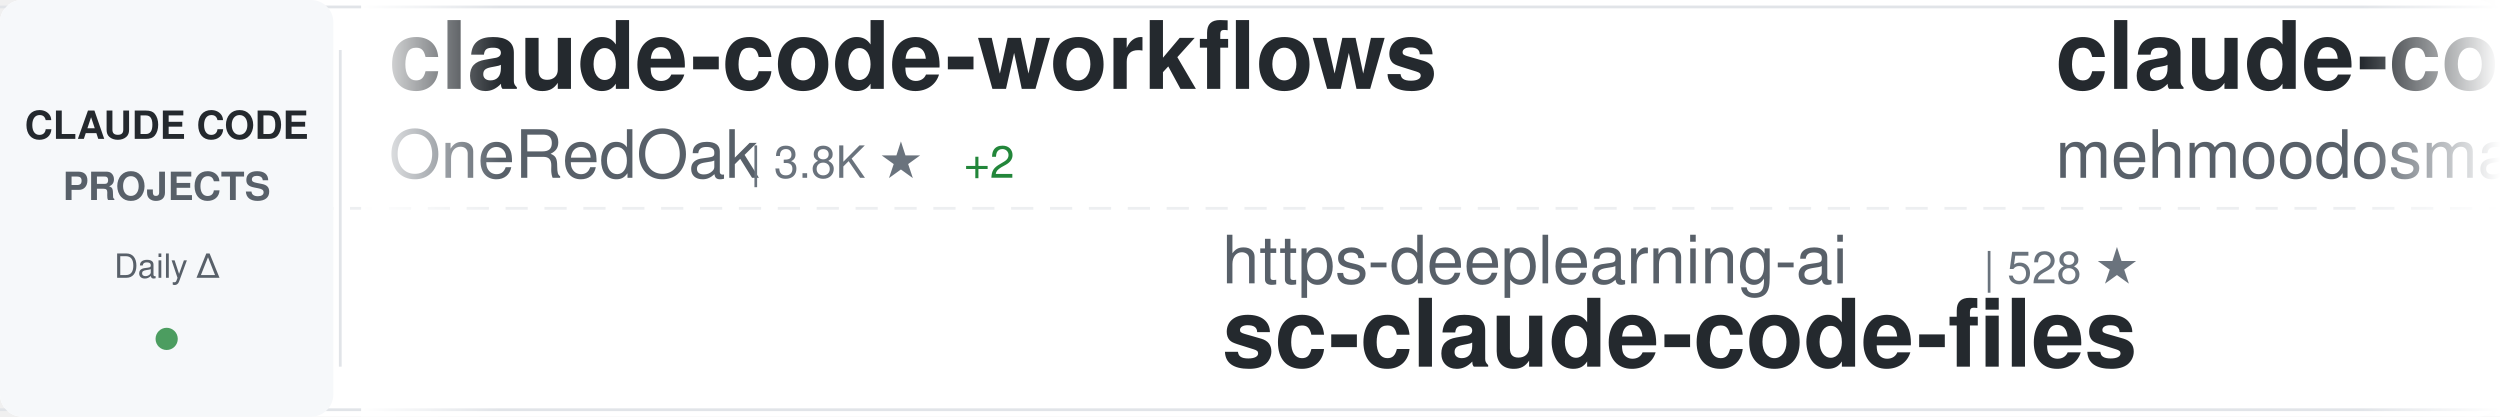
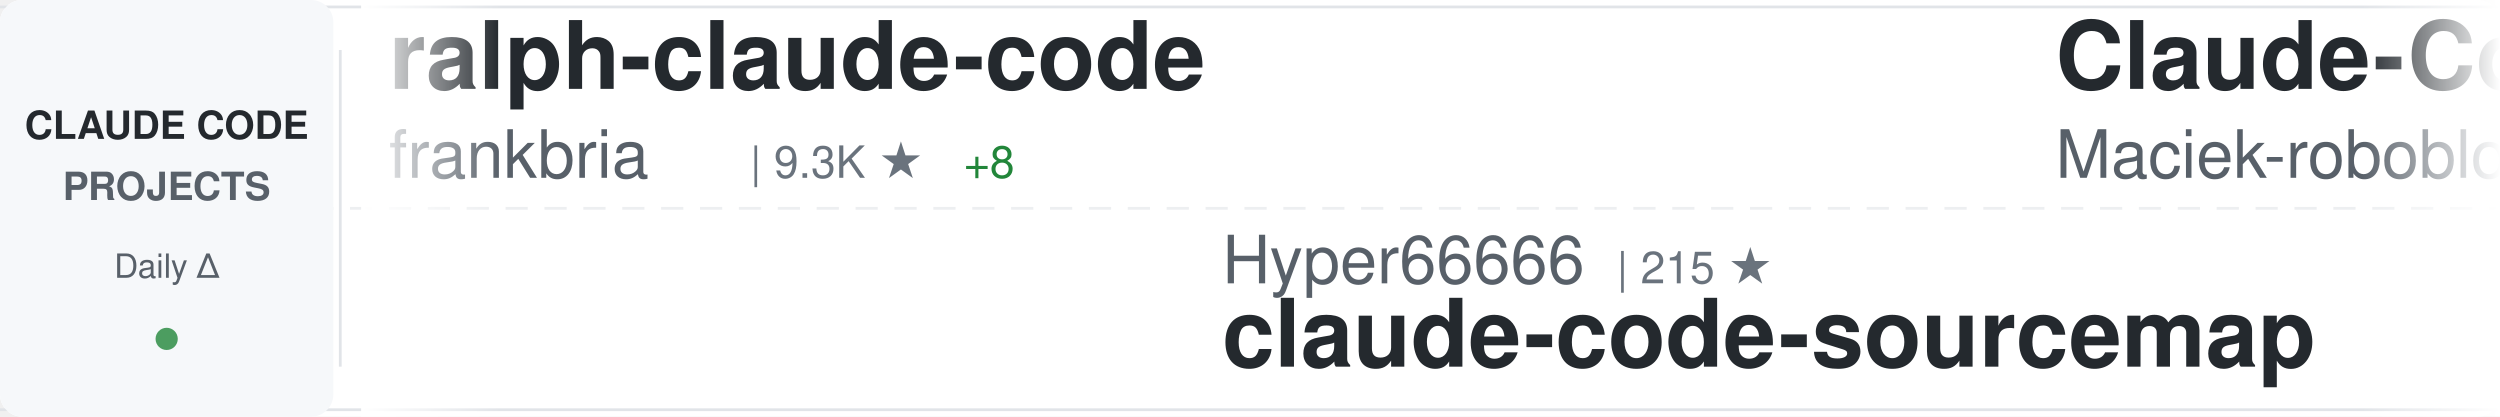
<svg xmlns="http://www.w3.org/2000/svg" width="900" height="150">
  <defs>
    <linearGradient id="awesomeLeftFade" x1="0%" y1="0%" x2="100%" y2="0%">
      <stop offset="0%" style="stop-color:#ffffff;stop-opacity:1" />
      <stop offset="100%" style="stop-color:#ffffff;stop-opacity:0" />
    </linearGradient>
    <linearGradient id="awesomeRightFade" x1="0%" y1="0%" x2="100%" y2="0%">
      <stop offset="0%" style="stop-color:#ffffff;stop-opacity:0" />
      <stop offset="100%" style="stop-color:#ffffff;stop-opacity:1" />
    </linearGradient>
  </defs>
  <rect width="900" height="150" fill="#ffffff" rx="8" />
  <rect x="0" y="2" width="900" height="1" fill="#e1e4e8" />
  <rect x="0" y="147" width="900" height="1" fill="#e1e4e8" />
  <line x1="0" y1="75" x2="900" y2="75" stroke="#e1e4e8" stroke-width="1" stroke-dasharray="8 6" opacity="0.6" />
  <rect x="0" y="0" width="120" height="150" fill="#f6f8fa" rx="8" />
  <text x="60" y="50" font-family="-apple-system, BlinkMacSystemFont, 'Segoe UI', Helvetica, Arial, sans-serif" font-size="14" font-weight="600" fill="#24292e" text-anchor="middle">CLAUDE CODE</text>
  <text x="60" y="72" font-family="-apple-system, BlinkMacSystemFont, 'Segoe UI', Helvetica, Arial, sans-serif" font-size="14" font-weight="600" fill="#586069" text-anchor="middle">PROJECTS</text>
  <text x="60" y="100" font-family="-apple-system, BlinkMacSystemFont, 'Segoe UI', Helvetica, Arial, sans-serif" font-size="12" font-weight="500" fill="#586069" text-anchor="middle">Daily Δ</text>
  <circle cx="60" cy="122" r="4" fill="#22863a" opacity="0.8" />
  <rect x="122" y="18" width="1" height="114" fill="#e1e4e8" />
  <clipPath id="awesomeTickerClip">
    <rect x="130" y="0" width="770" height="150" />
  </clipPath>
  <g clip-path="url(#awesomeTickerClip)">
    <g id="awesomeTickerItems">
      <animateTransform attributeName="transform" attributeType="XML" type="translate" from="0 0" to="-3000 0" dur="54s" repeatCount="indefinite" />
      <g transform="translate(0, 0)">
-         <text x="140" y="32" font-family="-apple-system, BlinkMacSystemFont, 'Segoe UI', Helvetica, Arial, sans-serif" font-size="34" font-weight="600" fill="#24292e">claude-code-workflows</text>
-         <text x="140" y="64" font-family="-apple-system, BlinkMacSystemFont, 'Segoe UI', Helvetica, Arial, sans-serif" font-size="24" font-weight="400" fill="#586069">OneRedOak</text>
-         <text x="270" y="64" font-family="-apple-system, BlinkMacSystemFont, 'Segoe UI', Helvetica, Arial, sans-serif" font-size="16" font-weight="500" fill="#6a737d">| 3.8K ★</text>
-         <text x="347" y="64" font-family="-apple-system, BlinkMacSystemFont, 'Segoe UI', Helvetica, Arial, sans-serif" font-size="16" font-weight="500" fill="#22863a"> +2</text>
+         <text x="140" y="32" font-family="-apple-system, BlinkMacSystemFont, 'Segoe UI', Helvetica, Arial, sans-serif" font-size="34" font-weight="600" fill="#24292e">ralph-claude-code</text>
+         <text x="140" y="64" font-family="-apple-system, BlinkMacSystemFont, 'Segoe UI', Helvetica, Arial, sans-serif" font-size="24" font-weight="400" fill="#586069">frankbria</text>
+         <text x="270" y="64" font-family="-apple-system, BlinkMacSystemFont, 'Segoe UI', Helvetica, Arial, sans-serif" font-size="16" font-weight="500" fill="#6a737d">| 9.3K ★</text>
+         <text x="347" y="64" font-family="-apple-system, BlinkMacSystemFont, 'Segoe UI', Helvetica, Arial, sans-serif" font-size="16" font-weight="500" fill="#22863a"> +8</text>
      </g>
      <g transform="translate(300, 0)">
-         <text x="140" y="102" font-family="-apple-system, BlinkMacSystemFont, 'Segoe UI', Helvetica, Arial, sans-serif" font-size="24" font-weight="400" fill="#586069">https-deeplearning-ai</text>
-         <text x="414" y="102" font-family="-apple-system, BlinkMacSystemFont, 'Segoe UI', Helvetica, Arial, sans-serif" font-size="16" font-weight="500" fill="#6a737d">| 528 ★</text>
-         <text x="140" y="132" font-family="-apple-system, BlinkMacSystemFont, 'Segoe UI', Helvetica, Arial, sans-serif" font-size="34" font-weight="600" fill="#24292e">sc-claude-code-files</text>
+         <text x="140" y="102" font-family="-apple-system, BlinkMacSystemFont, 'Segoe UI', Helvetica, Arial, sans-serif" font-size="24" font-weight="400" fill="#586069">Hyper66666</text>
+         <text x="282" y="102" font-family="-apple-system, BlinkMacSystemFont, 'Segoe UI', Helvetica, Arial, sans-serif" font-size="16" font-weight="500" fill="#6a737d">| 215 ★</text>
+         <text x="140" y="132" font-family="-apple-system, BlinkMacSystemFont, 'Segoe UI', Helvetica, Arial, sans-serif" font-size="34" font-weight="600" fill="#24292e">claude-code-sourcemap</text>
      </g>
      <g transform="translate(600, 0)">
-         <text x="140" y="32" font-family="-apple-system, BlinkMacSystemFont, 'Segoe UI', Helvetica, Arial, sans-serif" font-size="34" font-weight="600" fill="#24292e">claude-code</text>
-         <text x="140" y="64" font-family="-apple-system, BlinkMacSystemFont, 'Segoe UI', Helvetica, Arial, sans-serif" font-size="24" font-weight="400" fill="#586069">mehmoodosman</text>
-         <text x="306" y="64" font-family="-apple-system, BlinkMacSystemFont, 'Segoe UI', Helvetica, Arial, sans-serif" font-size="16" font-weight="500" fill="#6a737d">| 167 ★</text>
+         <text x="140" y="32" font-family="-apple-system, BlinkMacSystemFont, 'Segoe UI', Helvetica, Arial, sans-serif" font-size="34" font-weight="600" fill="#24292e">Claude-Code-Usage-Monito...</text>
+         <text x="140" y="64" font-family="-apple-system, BlinkMacSystemFont, 'Segoe UI', Helvetica, Arial, sans-serif" font-size="24" font-weight="400" fill="#586069">Maciek-roboblog</text>
+         <text x="342" y="64" font-family="-apple-system, BlinkMacSystemFont, 'Segoe UI', Helvetica, Arial, sans-serif" font-size="16" font-weight="500" fill="#6a737d">| 8.2K ★</text>
+         <text x="419" y="64" font-family="-apple-system, BlinkMacSystemFont, 'Segoe UI', Helvetica, Arial, sans-serif" font-size="16" font-weight="500" fill="#22863a"> +11</text>
      </g>
      <g transform="translate(900, 0)">
-         <text x="140" y="102" font-family="-apple-system, BlinkMacSystemFont, 'Segoe UI', Helvetica, Arial, sans-serif" font-size="24" font-weight="400" fill="#586069">darcyegb</text>
-         <text x="258" y="102" font-family="-apple-system, BlinkMacSystemFont, 'Segoe UI', Helvetica, Arial, sans-serif" font-size="16" font-weight="500" fill="#6a737d">| 724 ★</text>
-         <text x="140" y="132" font-family="-apple-system, BlinkMacSystemFont, 'Segoe UI', Helvetica, Arial, sans-serif" font-size="34" font-weight="600" fill="#24292e">ClaudeCodeAgents</text>
+         <text x="140" y="102" font-family="-apple-system, BlinkMacSystemFont, 'Segoe UI', Helvetica, Arial, sans-serif" font-size="24" font-weight="400" fill="#586069">fuergaosi233</text>
+         <text x="306" y="102" font-family="-apple-system, BlinkMacSystemFont, 'Segoe UI', Helvetica, Arial, sans-serif" font-size="16" font-weight="500" fill="#6a737d">| 2.7K ★</text>
+         <text x="383" y="102" font-family="-apple-system, BlinkMacSystemFont, 'Segoe UI', Helvetica, Arial, sans-serif" font-size="16" font-weight="500" fill="#22863a"> +1</text>
+         <text x="140" y="132" font-family="-apple-system, BlinkMacSystemFont, 'Segoe UI', Helvetica, Arial, sans-serif" font-size="34" font-weight="600" fill="#24292e">claude-code-proxy</text>
      </g>
      <g transform="translate(1200, 0)">
-         <text x="140" y="32" font-family="-apple-system, BlinkMacSystemFont, 'Segoe UI', Helvetica, Arial, sans-serif" font-size="34" font-weight="600" fill="#24292e">claude-code-ultimate-gui...</text>
-         <text x="140" y="64" font-family="-apple-system, BlinkMacSystemFont, 'Segoe UI', Helvetica, Arial, sans-serif" font-size="24" font-weight="400" fill="#586069">FlorianBruniaux</text>
-         <text x="342" y="64" font-family="-apple-system, BlinkMacSystemFont, 'Segoe UI', Helvetica, Arial, sans-serif" font-size="16" font-weight="500" fill="#6a737d">| 5.0K ★</text>
-         <text x="419" y="64" font-family="-apple-system, BlinkMacSystemFont, 'Segoe UI', Helvetica, Arial, sans-serif" font-size="16" font-weight="500" fill="#22863a"> +28</text>
+         <text x="140" y="32" font-family="-apple-system, BlinkMacSystemFont, 'Segoe UI', Helvetica, Arial, sans-serif" font-size="34" font-weight="600" fill="#24292e">my-claude-code-setup</text>
+         <text x="140" y="64" font-family="-apple-system, BlinkMacSystemFont, 'Segoe UI', Helvetica, Arial, sans-serif" font-size="24" font-weight="400" fill="#586069">centminmod</text>
+         <text x="282" y="64" font-family="-apple-system, BlinkMacSystemFont, 'Segoe UI', Helvetica, Arial, sans-serif" font-size="16" font-weight="500" fill="#6a737d">| 2.4K ★</text>
+         <text x="359" y="64" font-family="-apple-system, BlinkMacSystemFont, 'Segoe UI', Helvetica, Arial, sans-serif" font-size="16" font-weight="500" fill="#22863a"> +1</text>
      </g>
      <g transform="translate(1500, 0)">
-         <text x="140" y="102" font-family="-apple-system, BlinkMacSystemFont, 'Segoe UI', Helvetica, Arial, sans-serif" font-size="24" font-weight="400" fill="#586069">huangjia2019</text>
-         <text x="306" y="102" font-family="-apple-system, BlinkMacSystemFont, 'Segoe UI', Helvetica, Arial, sans-serif" font-size="16" font-weight="500" fill="#6a737d">| 837 ★</text>
-         <text x="374" y="102" font-family="-apple-system, BlinkMacSystemFont, 'Segoe UI', Helvetica, Arial, sans-serif" font-size="16" font-weight="500" fill="#22863a"> +6</text>
-         <text x="140" y="132" font-family="-apple-system, BlinkMacSystemFont, 'Segoe UI', Helvetica, Arial, sans-serif" font-size="34" font-weight="600" fill="#24292e">claude-code-engineering</text>
+         <text x="140" y="102" font-family="-apple-system, BlinkMacSystemFont, 'Segoe UI', Helvetica, Arial, sans-serif" font-size="24" font-weight="400" fill="#586069">feiskyer</text>
+         <text x="258" y="102" font-family="-apple-system, BlinkMacSystemFont, 'Segoe UI', Helvetica, Arial, sans-serif" font-size="16" font-weight="500" fill="#6a737d">| 1.6K ★</text>
+         <text x="335" y="102" font-family="-apple-system, BlinkMacSystemFont, 'Segoe UI', Helvetica, Arial, sans-serif" font-size="16" font-weight="500" fill="#22863a"> +2</text>
+         <text x="140" y="132" font-family="-apple-system, BlinkMacSystemFont, 'Segoe UI', Helvetica, Arial, sans-serif" font-size="34" font-weight="600" fill="#24292e">claude-code-settings</text>
      </g>
      <g transform="translate(1800, 0)">
-         <text x="140" y="32" font-family="-apple-system, BlinkMacSystemFont, 'Segoe UI', Helvetica, Arial, sans-serif" font-size="34" font-weight="600" fill="#24292e">claude-code-infrastructu...</text>
-         <text x="140" y="64" font-family="-apple-system, BlinkMacSystemFont, 'Segoe UI', Helvetica, Arial, sans-serif" font-size="24" font-weight="400" fill="#586069">diet103</text>
-         <text x="246" y="64" font-family="-apple-system, BlinkMacSystemFont, 'Segoe UI', Helvetica, Arial, sans-serif" font-size="16" font-weight="500" fill="#6a737d">| 9.7K ★</text>
-         <text x="323" y="64" font-family="-apple-system, BlinkMacSystemFont, 'Segoe UI', Helvetica, Arial, sans-serif" font-size="16" font-weight="500" fill="#22863a"> +2</text>
+         <text x="140" y="32" font-family="-apple-system, BlinkMacSystemFont, 'Segoe UI', Helvetica, Arial, sans-serif" font-size="34" font-weight="600" fill="#24292e">claude-code-source-code-...</text>
+         <text x="140" y="64" font-family="-apple-system, BlinkMacSystemFont, 'Segoe UI', Helvetica, Arial, sans-serif" font-size="24" font-weight="400" fill="#586069">ghuntley</text>
+         <text x="258" y="64" font-family="-apple-system, BlinkMacSystemFont, 'Segoe UI', Helvetica, Arial, sans-serif" font-size="16" font-weight="500" fill="#6a737d">| 985 ★</text>
+         <text x="326" y="64" font-family="-apple-system, BlinkMacSystemFont, 'Segoe UI', Helvetica, Arial, sans-serif" font-size="16" font-weight="500" fill="#22863a"> +2</text>
      </g>
      <g transform="translate(2100, 0)">
-         <text x="140" y="102" font-family="-apple-system, BlinkMacSystemFont, 'Segoe UI', Helvetica, Arial, sans-serif" font-size="24" font-weight="400" fill="#586069">carlvellotti</text>
-         <text x="306" y="102" font-family="-apple-system, BlinkMacSystemFont, 'Segoe UI', Helvetica, Arial, sans-serif" font-size="16" font-weight="500" fill="#6a737d">| 2.1K ★</text>
-         <text x="383" y="102" font-family="-apple-system, BlinkMacSystemFont, 'Segoe UI', Helvetica, Arial, sans-serif" font-size="16" font-weight="500" fill="#22863a"> +5</text>
-         <text x="140" y="132" font-family="-apple-system, BlinkMacSystemFont, 'Segoe UI', Helvetica, Arial, sans-serif" font-size="34" font-weight="600" fill="#24292e">claude-code-pm-course</text>
+         <text x="140" y="102" font-family="-apple-system, BlinkMacSystemFont, 'Segoe UI', Helvetica, Arial, sans-serif" font-size="24" font-weight="400" fill="#586069">Yuyz0112</text>
+         <text x="258" y="102" font-family="-apple-system, BlinkMacSystemFont, 'Segoe UI', Helvetica, Arial, sans-serif" font-size="16" font-weight="500" fill="#6a737d">| 2.4K ★</text>
+         <text x="335" y="102" font-family="-apple-system, BlinkMacSystemFont, 'Segoe UI', Helvetica, Arial, sans-serif" font-size="16" font-weight="500" fill="#22863a"> +1</text>
+         <text x="140" y="132" font-family="-apple-system, BlinkMacSystemFont, 'Segoe UI', Helvetica, Arial, sans-serif" font-size="34" font-weight="600" fill="#24292e">claude-code-reverse</text>
      </g>
      <g transform="translate(2400, 0)">
-         <text x="140" y="32" font-family="-apple-system, BlinkMacSystemFont, 'Segoe UI', Helvetica, Arial, sans-serif" font-size="34" font-weight="600" fill="#24292e">claude-code-prompts</text>
-         <text x="140" y="64" font-family="-apple-system, BlinkMacSystemFont, 'Segoe UI', Helvetica, Arial, sans-serif" font-size="24" font-weight="400" fill="#586069">repowise-dev</text>
-         <text x="306" y="64" font-family="-apple-system, BlinkMacSystemFont, 'Segoe UI', Helvetica, Arial, sans-serif" font-size="16" font-weight="500" fill="#6a737d">| 1.1K ★</text>
-         <text x="383" y="64" font-family="-apple-system, BlinkMacSystemFont, 'Segoe UI', Helvetica, Arial, sans-serif" font-size="16" font-weight="500" fill="#22863a"> +2</text>
+         <text x="140" y="32" font-family="-apple-system, BlinkMacSystemFont, 'Segoe UI', Helvetica, Arial, sans-serif" font-size="34" font-weight="600" fill="#24292e">claude-code-router</text>
+         <text x="140" y="64" font-family="-apple-system, BlinkMacSystemFont, 'Segoe UI', Helvetica, Arial, sans-serif" font-size="24" font-weight="400" fill="#586069">musistudio</text>
+         <text x="282" y="64" font-family="-apple-system, BlinkMacSystemFont, 'Segoe UI', Helvetica, Arial, sans-serif" font-size="16" font-weight="500" fill="#6a737d">| 35.0K ★</text>
+         <text x="368" y="64" font-family="-apple-system, BlinkMacSystemFont, 'Segoe UI', Helvetica, Arial, sans-serif" font-size="16" font-weight="500" fill="#22863a"> +25</text>
      </g>
      <g transform="translate(2700, 0)">
-         <text x="140" y="102" font-family="-apple-system, BlinkMacSystemFont, 'Segoe UI', Helvetica, Arial, sans-serif" font-size="24" font-weight="400" fill="#586069">jarmuine</text>
-         <text x="258" y="102" font-family="-apple-system, BlinkMacSystemFont, 'Segoe UI', Helvetica, Arial, sans-serif" font-size="16" font-weight="500" fill="#6a737d">| 2.2K ★</text>
-         <text x="335" y="102" font-family="-apple-system, BlinkMacSystemFont, 'Segoe UI', Helvetica, Arial, sans-serif" font-size="16" font-weight="500" fill="#22863a"> +6</text>
-         <text x="140" y="132" font-family="-apple-system, BlinkMacSystemFont, 'Segoe UI', Helvetica, Arial, sans-serif" font-size="34" font-weight="600" fill="#24292e">claude-code</text>
+         <text x="140" y="102" font-family="-apple-system, BlinkMacSystemFont, 'Segoe UI', Helvetica, Arial, sans-serif" font-size="24" font-weight="400" fill="#586069">zebbern</text>
+         <text x="246" y="102" font-family="-apple-system, BlinkMacSystemFont, 'Segoe UI', Helvetica, Arial, sans-serif" font-size="16" font-weight="500" fill="#6a737d">| 4.3K ★</text>
+         <text x="323" y="102" font-family="-apple-system, BlinkMacSystemFont, 'Segoe UI', Helvetica, Arial, sans-serif" font-size="16" font-weight="500" fill="#22863a"> +4</text>
+         <text x="140" y="132" font-family="-apple-system, BlinkMacSystemFont, 'Segoe UI', Helvetica, Arial, sans-serif" font-size="34" font-weight="600" fill="#24292e">claude-code-guide</text>
      </g>
      <g transform="translate(3000, 0)">
-         <text x="140" y="32" font-family="-apple-system, BlinkMacSystemFont, 'Segoe UI', Helvetica, Arial, sans-serif" font-size="34" font-weight="600" fill="#24292e">claude-code-workflows</text>
-         <text x="140" y="64" font-family="-apple-system, BlinkMacSystemFont, 'Segoe UI', Helvetica, Arial, sans-serif" font-size="24" font-weight="400" fill="#586069">OneRedOak</text>
-         <text x="270" y="64" font-family="-apple-system, BlinkMacSystemFont, 'Segoe UI', Helvetica, Arial, sans-serif" font-size="16" font-weight="500" fill="#6a737d">| 3.8K ★</text>
-         <text x="347" y="64" font-family="-apple-system, BlinkMacSystemFont, 'Segoe UI', Helvetica, Arial, sans-serif" font-size="16" font-weight="500" fill="#22863a"> +2</text>
+         <text x="140" y="32" font-family="-apple-system, BlinkMacSystemFont, 'Segoe UI', Helvetica, Arial, sans-serif" font-size="34" font-weight="600" fill="#24292e">ralph-claude-code</text>
+         <text x="140" y="64" font-family="-apple-system, BlinkMacSystemFont, 'Segoe UI', Helvetica, Arial, sans-serif" font-size="24" font-weight="400" fill="#586069">frankbria</text>
+         <text x="270" y="64" font-family="-apple-system, BlinkMacSystemFont, 'Segoe UI', Helvetica, Arial, sans-serif" font-size="16" font-weight="500" fill="#6a737d">| 9.3K ★</text>
+         <text x="347" y="64" font-family="-apple-system, BlinkMacSystemFont, 'Segoe UI', Helvetica, Arial, sans-serif" font-size="16" font-weight="500" fill="#22863a"> +8</text>
      </g>
      <g transform="translate(3300, 0)">
-         <text x="140" y="102" font-family="-apple-system, BlinkMacSystemFont, 'Segoe UI', Helvetica, Arial, sans-serif" font-size="24" font-weight="400" fill="#586069">https-deeplearning-ai</text>
-         <text x="414" y="102" font-family="-apple-system, BlinkMacSystemFont, 'Segoe UI', Helvetica, Arial, sans-serif" font-size="16" font-weight="500" fill="#6a737d">| 528 ★</text>
-         <text x="140" y="132" font-family="-apple-system, BlinkMacSystemFont, 'Segoe UI', Helvetica, Arial, sans-serif" font-size="34" font-weight="600" fill="#24292e">sc-claude-code-files</text>
+         <text x="140" y="102" font-family="-apple-system, BlinkMacSystemFont, 'Segoe UI', Helvetica, Arial, sans-serif" font-size="24" font-weight="400" fill="#586069">Hyper66666</text>
+         <text x="282" y="102" font-family="-apple-system, BlinkMacSystemFont, 'Segoe UI', Helvetica, Arial, sans-serif" font-size="16" font-weight="500" fill="#6a737d">| 215 ★</text>
+         <text x="140" y="132" font-family="-apple-system, BlinkMacSystemFont, 'Segoe UI', Helvetica, Arial, sans-serif" font-size="34" font-weight="600" fill="#24292e">claude-code-sourcemap</text>
      </g>
      <g transform="translate(3600, 0)">
-         <text x="140" y="32" font-family="-apple-system, BlinkMacSystemFont, 'Segoe UI', Helvetica, Arial, sans-serif" font-size="34" font-weight="600" fill="#24292e">claude-code</text>
-         <text x="140" y="64" font-family="-apple-system, BlinkMacSystemFont, 'Segoe UI', Helvetica, Arial, sans-serif" font-size="24" font-weight="400" fill="#586069">mehmoodosman</text>
-         <text x="306" y="64" font-family="-apple-system, BlinkMacSystemFont, 'Segoe UI', Helvetica, Arial, sans-serif" font-size="16" font-weight="500" fill="#6a737d">| 167 ★</text>
+         <text x="140" y="32" font-family="-apple-system, BlinkMacSystemFont, 'Segoe UI', Helvetica, Arial, sans-serif" font-size="34" font-weight="600" fill="#24292e">Claude-Code-Usage-Monito...</text>
+         <text x="140" y="64" font-family="-apple-system, BlinkMacSystemFont, 'Segoe UI', Helvetica, Arial, sans-serif" font-size="24" font-weight="400" fill="#586069">Maciek-roboblog</text>
+         <text x="342" y="64" font-family="-apple-system, BlinkMacSystemFont, 'Segoe UI', Helvetica, Arial, sans-serif" font-size="16" font-weight="500" fill="#6a737d">| 8.2K ★</text>
+         <text x="419" y="64" font-family="-apple-system, BlinkMacSystemFont, 'Segoe UI', Helvetica, Arial, sans-serif" font-size="16" font-weight="500" fill="#22863a"> +11</text>
      </g>
      <g transform="translate(3900, 0)">
-         <text x="140" y="102" font-family="-apple-system, BlinkMacSystemFont, 'Segoe UI', Helvetica, Arial, sans-serif" font-size="24" font-weight="400" fill="#586069">darcyegb</text>
-         <text x="258" y="102" font-family="-apple-system, BlinkMacSystemFont, 'Segoe UI', Helvetica, Arial, sans-serif" font-size="16" font-weight="500" fill="#6a737d">| 724 ★</text>
-         <text x="140" y="132" font-family="-apple-system, BlinkMacSystemFont, 'Segoe UI', Helvetica, Arial, sans-serif" font-size="34" font-weight="600" fill="#24292e">ClaudeCodeAgents</text>
+         <text x="140" y="102" font-family="-apple-system, BlinkMacSystemFont, 'Segoe UI', Helvetica, Arial, sans-serif" font-size="24" font-weight="400" fill="#586069">fuergaosi233</text>
+         <text x="306" y="102" font-family="-apple-system, BlinkMacSystemFont, 'Segoe UI', Helvetica, Arial, sans-serif" font-size="16" font-weight="500" fill="#6a737d">| 2.7K ★</text>
+         <text x="383" y="102" font-family="-apple-system, BlinkMacSystemFont, 'Segoe UI', Helvetica, Arial, sans-serif" font-size="16" font-weight="500" fill="#22863a"> +1</text>
+         <text x="140" y="132" font-family="-apple-system, BlinkMacSystemFont, 'Segoe UI', Helvetica, Arial, sans-serif" font-size="34" font-weight="600" fill="#24292e">claude-code-proxy</text>
      </g>
    </g>
  </g>
  <rect x="130" y="0" width="50" height="150" fill="url(#awesomeLeftFade)" />
  <rect x="850" y="0" width="50" height="150" fill="url(#awesomeRightFade)" />
</svg>
